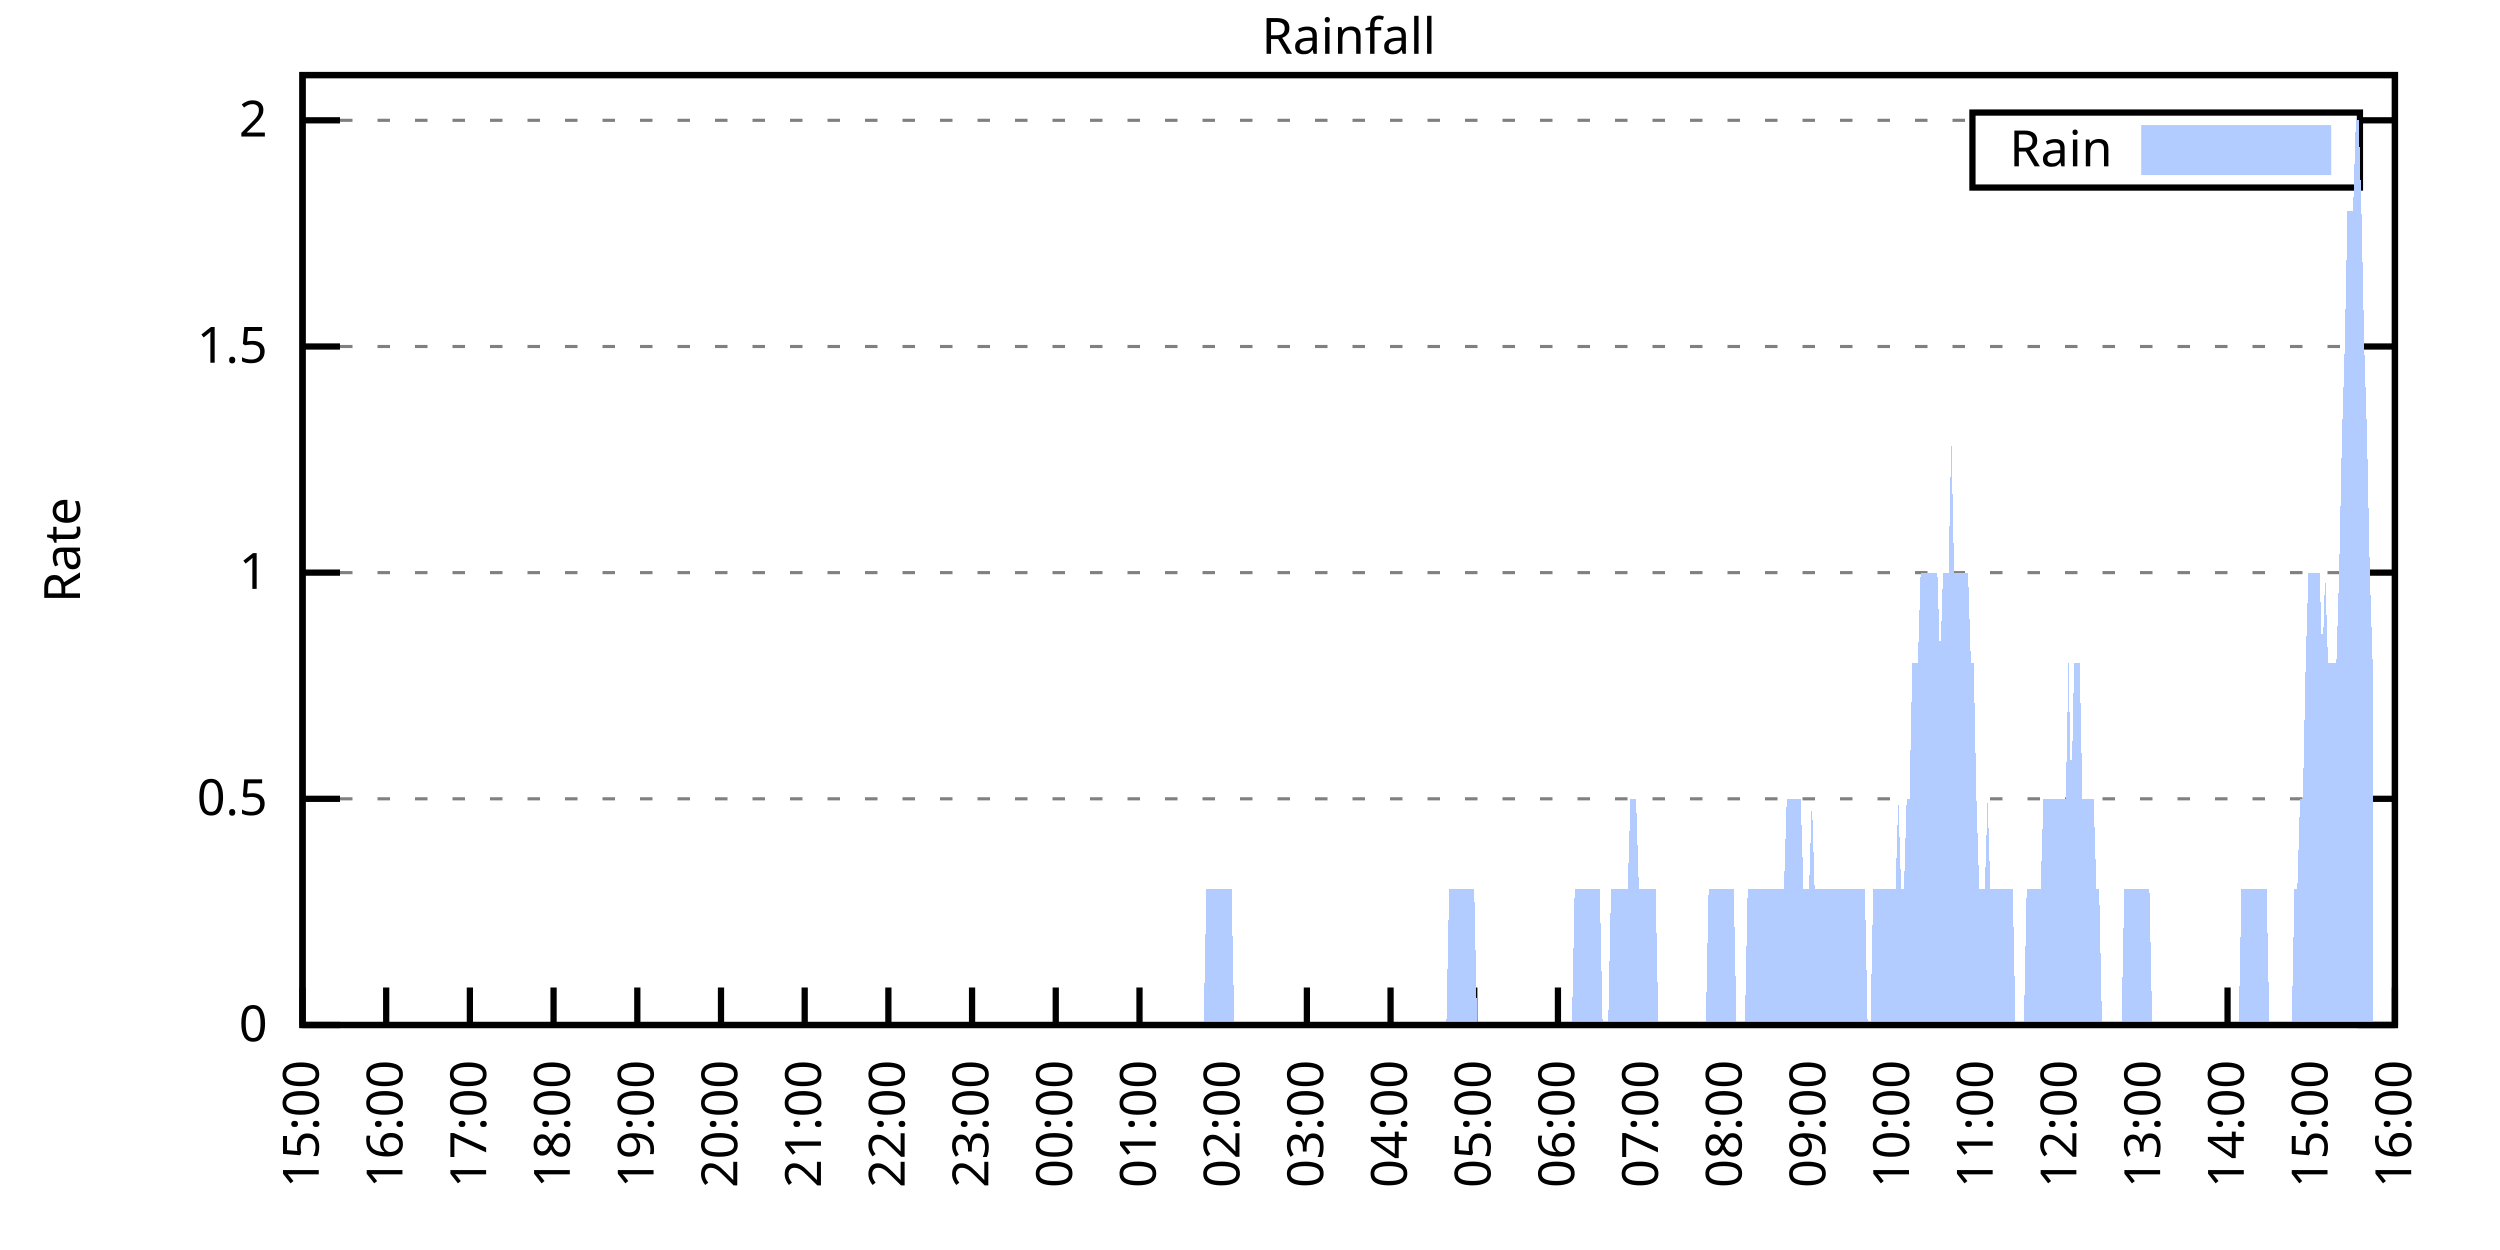
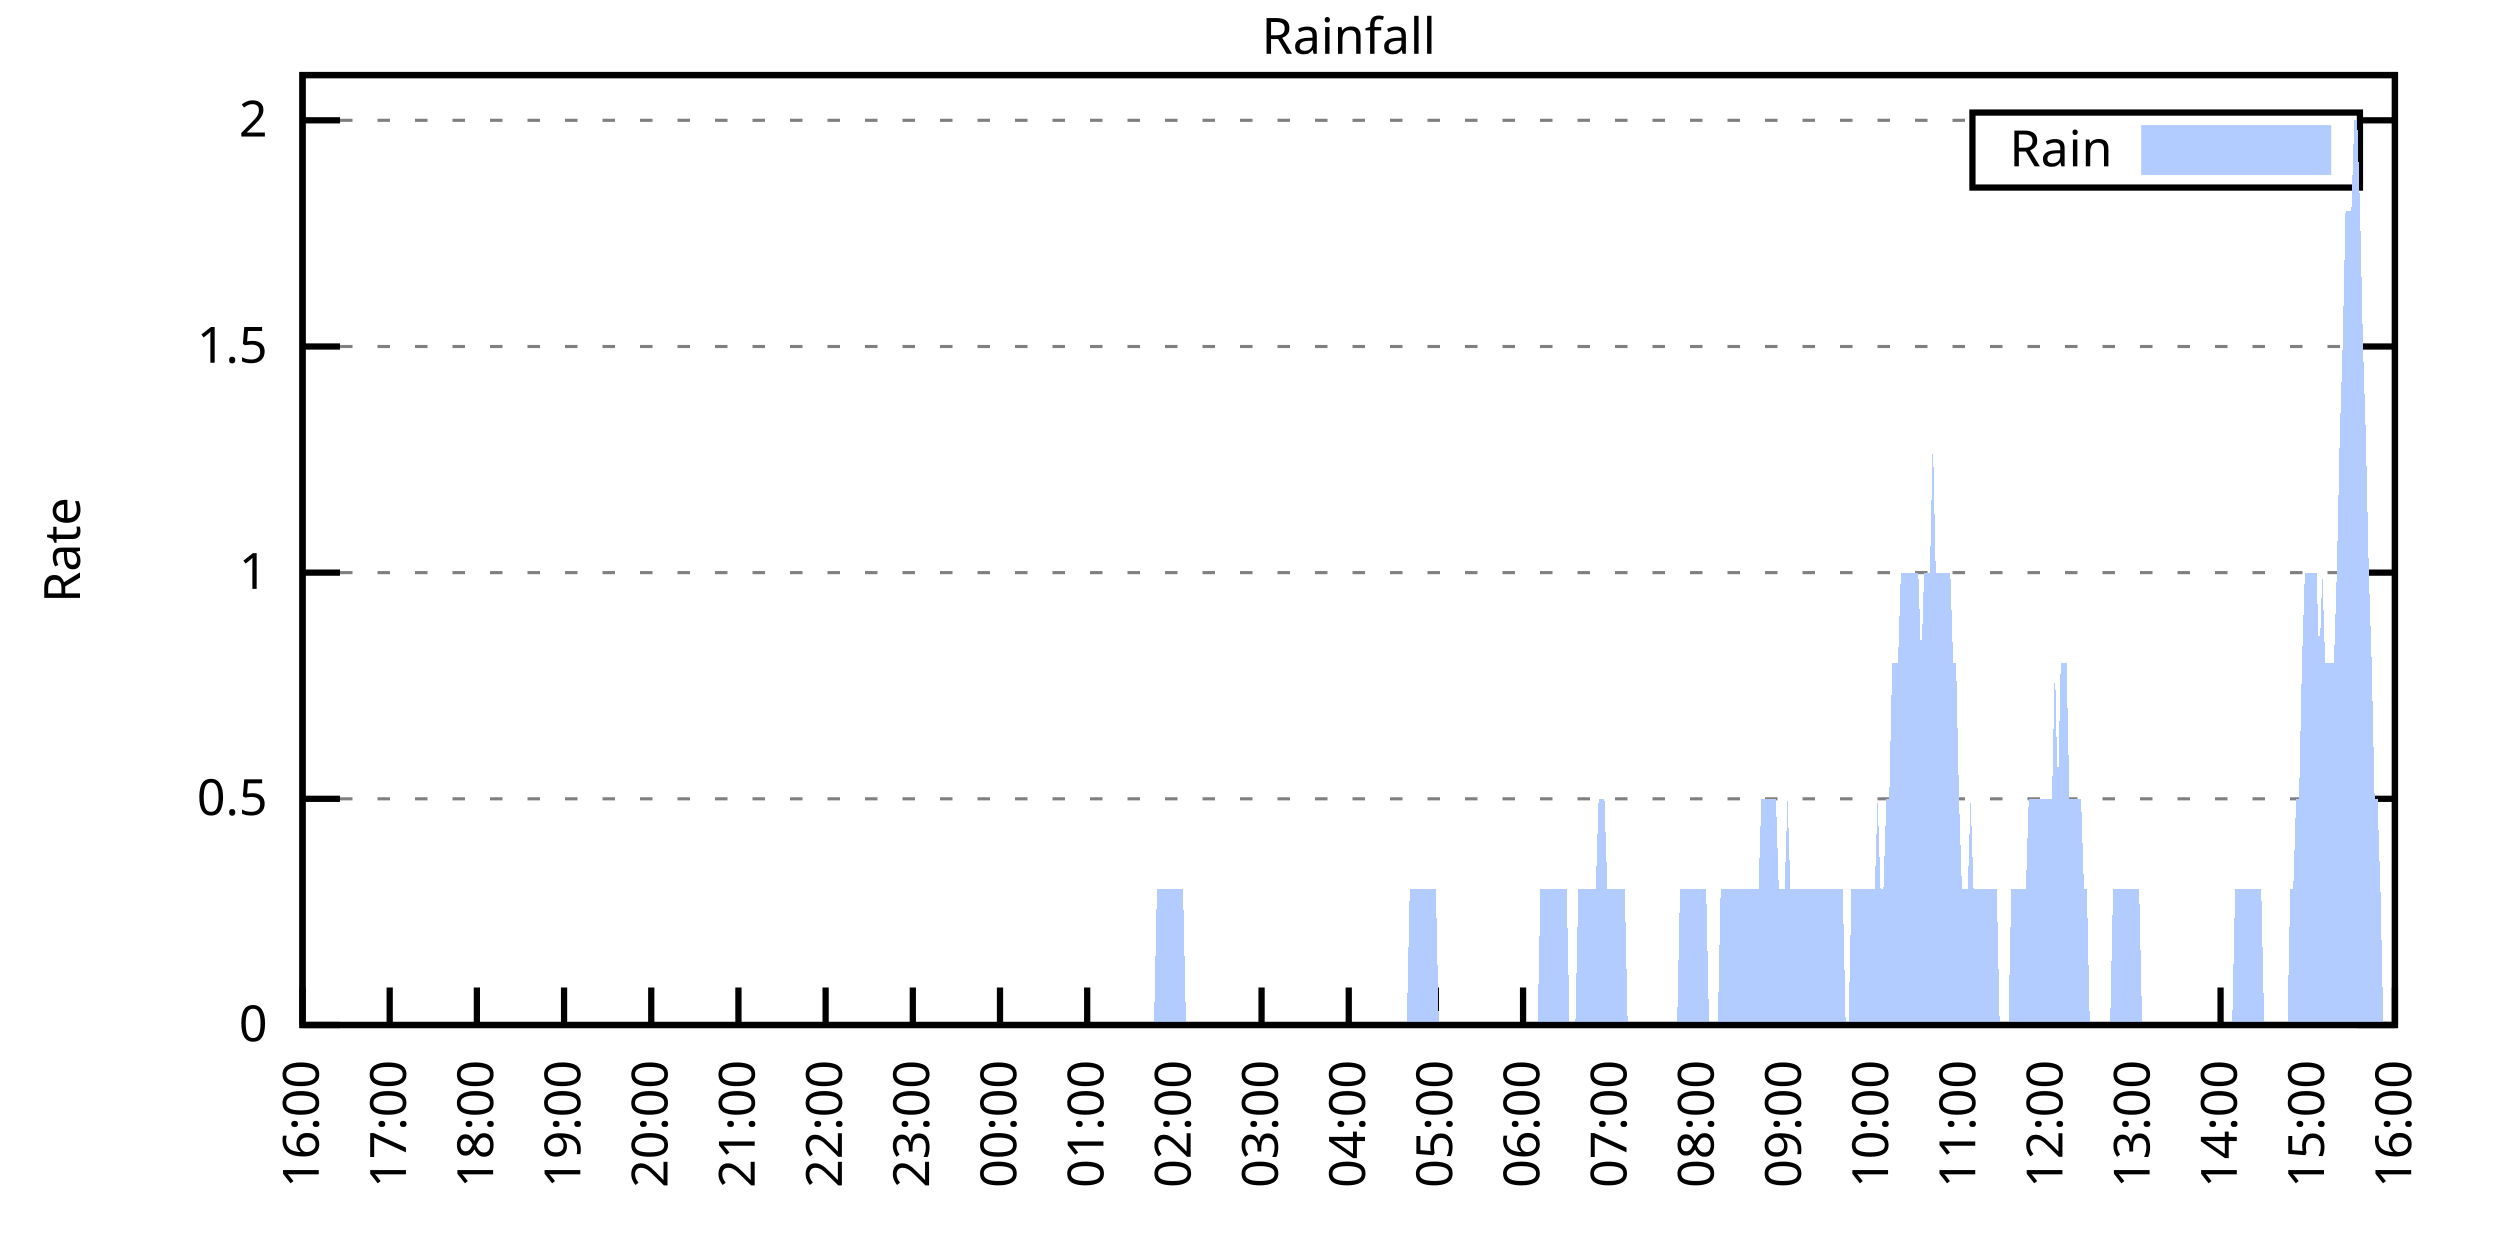
<svg xmlns="http://www.w3.org/2000/svg" xmlns:xlink="http://www.w3.org/1999/xlink" width="400" height="200" viewBox="0 0 400 200">
  <g id="gnuplot_canvas">
    <rect x="0" y="0" width="400" height="200" fill="none" />
    <defs>
      <circle id="gpDot" r="0.5" stroke-width="0.5" stroke="currentColor" />
      <path id="gpPt0" stroke-width="0.333" stroke="currentColor" d="M-1,0 h2 M0,-1 v2" />
      <path id="gpPt1" stroke-width="0.333" stroke="currentColor" d="M-1,-1 L1,1 M1,-1 L-1,1" />
      <path id="gpPt2" stroke-width="0.333" stroke="currentColor" d="M-1,0 L1,0 M0,-1 L0,1 M-1,-1 L1,1 M-1,1 L1,-1" />
      <rect id="gpPt3" stroke-width="0.333" stroke="currentColor" x="-1" y="-1" width="2" height="2" />
      <rect id="gpPt4" stroke-width="0.333" stroke="currentColor" fill="currentColor" x="-1" y="-1" width="2" height="2" />
      <circle id="gpPt5" stroke-width="0.333" stroke="currentColor" cx="0" cy="0" r="1" />
      <use xlink:href="#gpPt5" id="gpPt6" fill="currentColor" stroke="none" />
      <path id="gpPt7" stroke-width="0.333" stroke="currentColor" d="M0,-1.33 L-1.33,0.67 L1.33,0.67 z" />
      <use xlink:href="#gpPt7" id="gpPt8" fill="currentColor" stroke="none" />
      <use xlink:href="#gpPt7" id="gpPt9" stroke="currentColor" transform="rotate(180)" />
      <use xlink:href="#gpPt9" id="gpPt10" fill="currentColor" stroke="none" />
      <use xlink:href="#gpPt3" id="gpPt11" stroke="currentColor" transform="rotate(45)" />
      <use xlink:href="#gpPt11" id="gpPt12" fill="currentColor" stroke="none" />
      <path id="gpPt13" stroke-width="0.333" stroke="currentColor" d="M0,1.330 L1.265,0.411 L0.782,-1.067 L-0.782,-1.076 L-1.265,0.411 z" />
      <use xlink:href="#gpPt13" id="gpPt14" fill="currentColor" stroke="none" />
      <filter id="textbox" filterUnits="objectBoundingBox" x="0" y="0" height="1" width="1">
        <feFlood flood-color="white" flood-opacity="1" result="bgnd" />
        <feComposite in="SourceGraphic" in2="bgnd" operator="atop" />
      </filter>
      <filter id="greybox" filterUnits="objectBoundingBox" x="0" y="0" height="1" width="1">
        <feFlood flood-color="lightgrey" flood-opacity="1" result="grey" />
        <feComposite in="SourceGraphic" in2="grey" operator="atop" />
      </filter>
    </defs>
    <g fill="none" color="white" stroke="currentColor" stroke-width="1.00" stroke-linecap="butt" stroke-linejoin="miter">
</g>
    <g fill="none" color="black" stroke="currentColor" stroke-width="1.00" stroke-linecap="butt" stroke-linejoin="miter">
      <g stroke="none" shape-rendering="crispEdges">
        <polygon fill="rgb(255, 255, 255)" points="48.40,164.00 383.18,164.00 383.18,12.02 48.40,12.02 " />
      </g>
    </g>
    <g fill="none" color="black" stroke="currentColor" stroke-width="1.00" stroke-linecap="butt" stroke-linejoin="miter">
</g>
    <g fill="none" color="black" stroke="black" stroke-width="0.50" stroke-linecap="butt" stroke-linejoin="miter">
</g>
    <g fill="none" color="gray" stroke="currentColor" stroke-width="0.50" stroke-linecap="butt" stroke-linejoin="miter">
      <path stroke="gray" stroke-dasharray="2,4" class="gridline" d="M48.40,164.00 L383.19,164.00  " />
    </g>
    <g fill="none" color="gray" stroke="gray" stroke-width="1.00" stroke-linecap="butt" stroke-linejoin="miter">
</g>
    <g fill="none" color="black" stroke="currentColor" stroke-width="1.00" stroke-linecap="butt" stroke-linejoin="miter">
      <path stroke="black" d="M48.40,164.00 L54.40,164.00 M383.19,164.00 L377.19,164.00  " />
      <g transform="translate(42.80,166.60)" stroke="none" fill="black" font-family="Sans" font-size="8.00" text-anchor="end">
        <text>
          <tspan font-family="Sans"> 0</tspan>
        </text>
      </g>
    </g>
    <g fill="none" color="black" stroke="currentColor" stroke-width="1.00" stroke-linecap="butt" stroke-linejoin="miter">
</g>
    <g fill="none" color="black" stroke="black" stroke-width="0.50" stroke-linecap="butt" stroke-linejoin="miter">
</g>
    <g fill="none" color="gray" stroke="currentColor" stroke-width="0.50" stroke-linecap="butt" stroke-linejoin="miter">
      <path stroke="gray" stroke-dasharray="2,4" class="gridline" d="M48.40,127.81 L383.19,127.81  " />
    </g>
    <g fill="none" color="gray" stroke="gray" stroke-width="1.00" stroke-linecap="butt" stroke-linejoin="miter">
</g>
    <g fill="none" color="black" stroke="currentColor" stroke-width="1.00" stroke-linecap="butt" stroke-linejoin="miter">
      <path stroke="black" d="M48.40,127.81 L54.40,127.81 M383.19,127.81 L377.19,127.81  " />
      <g transform="translate(42.80,130.41)" stroke="none" fill="black" font-family="Sans" font-size="8.00" text-anchor="end">
        <text>
          <tspan font-family="Sans"> 0.5</tspan>
        </text>
      </g>
    </g>
    <g fill="none" color="black" stroke="currentColor" stroke-width="1.00" stroke-linecap="butt" stroke-linejoin="miter">
</g>
    <g fill="none" color="black" stroke="black" stroke-width="0.50" stroke-linecap="butt" stroke-linejoin="miter">
</g>
    <g fill="none" color="gray" stroke="currentColor" stroke-width="0.50" stroke-linecap="butt" stroke-linejoin="miter">
      <path stroke="gray" stroke-dasharray="2,4" class="gridline" d="M48.40,91.62 L383.19,91.62  " />
    </g>
    <g fill="none" color="gray" stroke="gray" stroke-width="1.00" stroke-linecap="butt" stroke-linejoin="miter">
</g>
    <g fill="none" color="black" stroke="currentColor" stroke-width="1.00" stroke-linecap="butt" stroke-linejoin="miter">
      <path stroke="black" d="M48.40,91.62 L54.40,91.62 M383.19,91.62 L377.19,91.62  " />
      <g transform="translate(42.80,94.22)" stroke="none" fill="black" font-family="Sans" font-size="8.00" text-anchor="end">
        <text>
          <tspan font-family="Sans"> 1</tspan>
        </text>
      </g>
    </g>
    <g fill="none" color="black" stroke="currentColor" stroke-width="1.00" stroke-linecap="butt" stroke-linejoin="miter">
</g>
    <g fill="none" color="black" stroke="black" stroke-width="0.50" stroke-linecap="butt" stroke-linejoin="miter">
</g>
    <g fill="none" color="gray" stroke="currentColor" stroke-width="0.50" stroke-linecap="butt" stroke-linejoin="miter">
      <path stroke="gray" stroke-dasharray="2,4" class="gridline" d="M48.40,55.44 L383.19,55.44  " />
    </g>
    <g fill="none" color="gray" stroke="gray" stroke-width="1.00" stroke-linecap="butt" stroke-linejoin="miter">
</g>
    <g fill="none" color="black" stroke="currentColor" stroke-width="1.00" stroke-linecap="butt" stroke-linejoin="miter">
      <path stroke="black" d="M48.40,55.44 L54.40,55.44 M383.19,55.44 L377.19,55.44  " />
      <g transform="translate(42.80,58.04)" stroke="none" fill="black" font-family="Sans" font-size="8.00" text-anchor="end">
        <text>
          <tspan font-family="Sans"> 1.5</tspan>
        </text>
      </g>
    </g>
    <g fill="none" color="black" stroke="currentColor" stroke-width="1.00" stroke-linecap="butt" stroke-linejoin="miter">
</g>
    <g fill="none" color="black" stroke="black" stroke-width="0.50" stroke-linecap="butt" stroke-linejoin="miter">
</g>
    <g fill="none" color="gray" stroke="currentColor" stroke-width="0.50" stroke-linecap="butt" stroke-linejoin="miter">
      <path stroke="gray" stroke-dasharray="2,4" class="gridline" d="M48.40,19.25 L315.59,19.25 M377.59,19.25 L383.19,19.25  " />
    </g>
    <g fill="none" color="gray" stroke="gray" stroke-width="1.00" stroke-linecap="butt" stroke-linejoin="miter">
</g>
    <g fill="none" color="black" stroke="currentColor" stroke-width="1.00" stroke-linecap="butt" stroke-linejoin="miter">
      <path stroke="black" d="M48.40,19.25 L54.40,19.25 M383.19,19.25 L377.19,19.25  " />
      <g transform="translate(42.80,21.85)" stroke="none" fill="black" font-family="Sans" font-size="8.00" text-anchor="end">
        <text>
          <tspan font-family="Sans"> 2</tspan>
        </text>
      </g>
    </g>
    <g fill="none" color="black" stroke="currentColor" stroke-width="1.00" stroke-linecap="butt" stroke-linejoin="miter">
      <path stroke="black" d="M48.40,164.00 L48.40,158.00  " />
      <g transform="translate(51.00,169.60) rotate(270.00)" stroke="none" fill="black" font-family="Sans" font-size="8.00" text-anchor="end">
        <text>
-           <tspan font-family="Sans">15:00</tspan>
-         </text>
-       </g>
-     </g>
-     <g fill="none" color="black" stroke="currentColor" stroke-width="1.00" stroke-linecap="butt" stroke-linejoin="miter">
-       <path stroke="black" d="M61.79,164.00 L61.79,158.00  " />
-       <g transform="translate(64.39,169.60) rotate(270.00)" stroke="none" fill="black" font-family="Sans" font-size="8.00" text-anchor="end">
-         <text>
          <tspan font-family="Sans">16:00</tspan>
        </text>
      </g>
    </g>
    <g fill="none" color="black" stroke="currentColor" stroke-width="1.00" stroke-linecap="butt" stroke-linejoin="miter">
-       <path stroke="black" d="M75.18,164.00 L75.18,158.00  " />
-       <g transform="translate(77.78,169.60) rotate(270.00)" stroke="none" fill="black" font-family="Sans" font-size="8.00" text-anchor="end">
+       <path stroke="black" d="M62.35,164.00 L62.35,158.00  " />
+       <g transform="translate(64.95,169.60) rotate(270.00)" stroke="none" fill="black" font-family="Sans" font-size="8.00" text-anchor="end">
        <text>
          <tspan font-family="Sans">17:00</tspan>
        </text>
      </g>
    </g>
    <g fill="none" color="black" stroke="currentColor" stroke-width="1.00" stroke-linecap="butt" stroke-linejoin="miter">
-       <path stroke="black" d="M88.57,164.00 L88.57,158.00  " />
-       <g transform="translate(91.17,169.60) rotate(270.00)" stroke="none" fill="black" font-family="Sans" font-size="8.00" text-anchor="end">
+       <path stroke="black" d="M76.30,164.00 L76.30,158.00  " />
+       <g transform="translate(78.90,169.60) rotate(270.00)" stroke="none" fill="black" font-family="Sans" font-size="8.00" text-anchor="end">
        <text>
          <tspan font-family="Sans">18:00</tspan>
        </text>
      </g>
    </g>
    <g fill="none" color="black" stroke="currentColor" stroke-width="1.00" stroke-linecap="butt" stroke-linejoin="miter">
-       <path stroke="black" d="M101.97,164.00 L101.97,158.00  " />
-       <g transform="translate(104.57,169.60) rotate(270.00)" stroke="none" fill="black" font-family="Sans" font-size="8.00" text-anchor="end">
+       <path stroke="black" d="M90.25,164.00 L90.25,158.00  " />
+       <g transform="translate(92.85,169.60) rotate(270.00)" stroke="none" fill="black" font-family="Sans" font-size="8.00" text-anchor="end">
        <text>
          <tspan font-family="Sans">19:00</tspan>
        </text>
      </g>
    </g>
    <g fill="none" color="black" stroke="currentColor" stroke-width="1.00" stroke-linecap="butt" stroke-linejoin="miter">
-       <path stroke="black" d="M115.36,164.00 L115.36,158.00  " />
-       <g transform="translate(117.96,169.60) rotate(270.00)" stroke="none" fill="black" font-family="Sans" font-size="8.00" text-anchor="end">
+       <path stroke="black" d="M104.20,164.00 L104.20,158.00  " />
+       <g transform="translate(106.80,169.60) rotate(270.00)" stroke="none" fill="black" font-family="Sans" font-size="8.00" text-anchor="end">
        <text>
          <tspan font-family="Sans">20:00</tspan>
        </text>
      </g>
    </g>
    <g fill="none" color="black" stroke="currentColor" stroke-width="1.00" stroke-linecap="butt" stroke-linejoin="miter">
-       <path stroke="black" d="M128.75,164.00 L128.75,158.00  " />
-       <g transform="translate(131.35,169.60) rotate(270.00)" stroke="none" fill="black" font-family="Sans" font-size="8.00" text-anchor="end">
+       <path stroke="black" d="M118.15,164.00 L118.15,158.00  " />
+       <g transform="translate(120.75,169.60) rotate(270.00)" stroke="none" fill="black" font-family="Sans" font-size="8.00" text-anchor="end">
        <text>
          <tspan font-family="Sans">21:00</tspan>
        </text>
      </g>
    </g>
    <g fill="none" color="black" stroke="currentColor" stroke-width="1.00" stroke-linecap="butt" stroke-linejoin="miter">
-       <path stroke="black" d="M142.14,164.00 L142.14,158.00  " />
-       <g transform="translate(144.74,169.60) rotate(270.00)" stroke="none" fill="black" font-family="Sans" font-size="8.00" text-anchor="end">
+       <path stroke="black" d="M132.10,164.00 L132.10,158.00  " />
+       <g transform="translate(134.70,169.60) rotate(270.00)" stroke="none" fill="black" font-family="Sans" font-size="8.00" text-anchor="end">
        <text>
          <tspan font-family="Sans">22:00</tspan>
        </text>
      </g>
    </g>
    <g fill="none" color="black" stroke="currentColor" stroke-width="1.00" stroke-linecap="butt" stroke-linejoin="miter">
-       <path stroke="black" d="M155.53,164.00 L155.53,158.00  " />
-       <g transform="translate(158.13,169.60) rotate(270.00)" stroke="none" fill="black" font-family="Sans" font-size="8.00" text-anchor="end">
+       <path stroke="black" d="M146.05,164.00 L146.05,158.00  " />
+       <g transform="translate(148.65,169.60) rotate(270.00)" stroke="none" fill="black" font-family="Sans" font-size="8.00" text-anchor="end">
        <text>
          <tspan font-family="Sans">23:00</tspan>
        </text>
      </g>
    </g>
    <g fill="none" color="black" stroke="currentColor" stroke-width="1.00" stroke-linecap="butt" stroke-linejoin="miter">
-       <path stroke="black" d="M168.92,164.00 L168.92,158.00  " />
-       <g transform="translate(171.52,169.60) rotate(270.00)" stroke="none" fill="black" font-family="Sans" font-size="8.00" text-anchor="end">
+       <path stroke="black" d="M160.00,164.00 L160.00,158.00  " />
+       <g transform="translate(162.60,169.60) rotate(270.00)" stroke="none" fill="black" font-family="Sans" font-size="8.00" text-anchor="end">
        <text>
          <tspan font-family="Sans">00:00</tspan>
        </text>
      </g>
    </g>
    <g fill="none" color="black" stroke="currentColor" stroke-width="1.00" stroke-linecap="butt" stroke-linejoin="miter">
-       <path stroke="black" d="M182.32,164.00 L182.32,158.00  " />
-       <g transform="translate(184.92,169.60) rotate(270.00)" stroke="none" fill="black" font-family="Sans" font-size="8.00" text-anchor="end">
+       <path stroke="black" d="M173.95,164.00 L173.95,158.00  " />
+       <g transform="translate(176.55,169.60) rotate(270.00)" stroke="none" fill="black" font-family="Sans" font-size="8.00" text-anchor="end">
        <text>
          <tspan font-family="Sans">01:00</tspan>
        </text>
      </g>
    </g>
    <g fill="none" color="black" stroke="currentColor" stroke-width="1.00" stroke-linecap="butt" stroke-linejoin="miter">
-       <path stroke="black" d="M195.71,164.00 L195.71,158.00  " />
-       <g transform="translate(198.31,169.60) rotate(270.00)" stroke="none" fill="black" font-family="Sans" font-size="8.00" text-anchor="end">
+       <path stroke="black" d="M187.90,164.00 L187.90,158.00  " />
+       <g transform="translate(190.50,169.60) rotate(270.00)" stroke="none" fill="black" font-family="Sans" font-size="8.00" text-anchor="end">
        <text>
          <tspan font-family="Sans">02:00</tspan>
        </text>
      </g>
    </g>
    <g fill="none" color="black" stroke="currentColor" stroke-width="1.00" stroke-linecap="butt" stroke-linejoin="miter">
-       <path stroke="black" d="M209.10,164.00 L209.10,158.00  " />
-       <g transform="translate(211.70,169.60) rotate(270.00)" stroke="none" fill="black" font-family="Sans" font-size="8.00" text-anchor="end">
+       <path stroke="black" d="M201.85,164.00 L201.85,158.00  " />
+       <g transform="translate(204.45,169.60) rotate(270.00)" stroke="none" fill="black" font-family="Sans" font-size="8.00" text-anchor="end">
        <text>
          <tspan font-family="Sans">03:00</tspan>
        </text>
      </g>
    </g>
    <g fill="none" color="black" stroke="currentColor" stroke-width="1.00" stroke-linecap="butt" stroke-linejoin="miter">
-       <path stroke="black" d="M222.49,164.00 L222.49,158.00  " />
-       <g transform="translate(225.09,169.60) rotate(270.00)" stroke="none" fill="black" font-family="Sans" font-size="8.00" text-anchor="end">
+       <path stroke="black" d="M215.80,164.00 L215.80,158.00  " />
+       <g transform="translate(218.40,169.60) rotate(270.00)" stroke="none" fill="black" font-family="Sans" font-size="8.00" text-anchor="end">
        <text>
          <tspan font-family="Sans">04:00</tspan>
        </text>
      </g>
    </g>
    <g fill="none" color="black" stroke="currentColor" stroke-width="1.00" stroke-linecap="butt" stroke-linejoin="miter">
-       <path stroke="black" d="M235.88,164.00 L235.88,158.00  " />
-       <g transform="translate(238.48,169.60) rotate(270.00)" stroke="none" fill="black" font-family="Sans" font-size="8.00" text-anchor="end">
+       <path stroke="black" d="M229.74,164.00 L229.74,158.00  " />
+       <g transform="translate(232.34,169.60) rotate(270.00)" stroke="none" fill="black" font-family="Sans" font-size="8.00" text-anchor="end">
        <text>
          <tspan font-family="Sans">05:00</tspan>
        </text>
      </g>
    </g>
    <g fill="none" color="black" stroke="currentColor" stroke-width="1.00" stroke-linecap="butt" stroke-linejoin="miter">
-       <path stroke="black" d="M249.27,164.00 L249.27,158.00  " />
-       <g transform="translate(251.87,169.60) rotate(270.00)" stroke="none" fill="black" font-family="Sans" font-size="8.00" text-anchor="end">
+       <path stroke="black" d="M243.69,164.00 L243.69,158.00  " />
+       <g transform="translate(246.29,169.60) rotate(270.00)" stroke="none" fill="black" font-family="Sans" font-size="8.00" text-anchor="end">
        <text>
          <tspan font-family="Sans">06:00</tspan>
        </text>
      </g>
    </g>
    <g fill="none" color="black" stroke="currentColor" stroke-width="1.00" stroke-linecap="butt" stroke-linejoin="miter">
-       <path stroke="black" d="M262.67,164.00 L262.67,158.00  " />
-       <g transform="translate(265.27,169.60) rotate(270.00)" stroke="none" fill="black" font-family="Sans" font-size="8.00" text-anchor="end">
+       <path stroke="black" d="M257.64,164.00 L257.64,158.00  " />
+       <g transform="translate(260.24,169.60) rotate(270.00)" stroke="none" fill="black" font-family="Sans" font-size="8.00" text-anchor="end">
        <text>
          <tspan font-family="Sans">07:00</tspan>
        </text>
      </g>
    </g>
    <g fill="none" color="black" stroke="currentColor" stroke-width="1.00" stroke-linecap="butt" stroke-linejoin="miter">
-       <path stroke="black" d="M276.06,164.00 L276.06,158.00  " />
-       <g transform="translate(278.66,169.60) rotate(270.00)" stroke="none" fill="black" font-family="Sans" font-size="8.00" text-anchor="end">
+       <path stroke="black" d="M271.59,164.00 L271.59,158.00  " />
+       <g transform="translate(274.19,169.60) rotate(270.00)" stroke="none" fill="black" font-family="Sans" font-size="8.00" text-anchor="end">
        <text>
          <tspan font-family="Sans">08:00</tspan>
        </text>
      </g>
    </g>
    <g fill="none" color="black" stroke="currentColor" stroke-width="1.00" stroke-linecap="butt" stroke-linejoin="miter">
-       <path stroke="black" d="M289.45,164.00 L289.45,158.00  " />
-       <g transform="translate(292.05,169.60) rotate(270.00)" stroke="none" fill="black" font-family="Sans" font-size="8.00" text-anchor="end">
+       <path stroke="black" d="M285.54,164.00 L285.54,158.00  " />
+       <g transform="translate(288.14,169.60) rotate(270.00)" stroke="none" fill="black" font-family="Sans" font-size="8.00" text-anchor="end">
        <text>
          <tspan font-family="Sans">09:00</tspan>
        </text>
      </g>
    </g>
    <g fill="none" color="black" stroke="currentColor" stroke-width="1.00" stroke-linecap="butt" stroke-linejoin="miter">
-       <path stroke="black" d="M302.84,164.00 L302.84,158.00  " />
-       <g transform="translate(305.44,169.60) rotate(270.00)" stroke="none" fill="black" font-family="Sans" font-size="8.00" text-anchor="end">
+       <path stroke="black" d="M299.49,164.00 L299.49,158.00  " />
+       <g transform="translate(302.09,169.60) rotate(270.00)" stroke="none" fill="black" font-family="Sans" font-size="8.00" text-anchor="end">
        <text>
          <tspan font-family="Sans">10:00</tspan>
        </text>
      </g>
    </g>
    <g fill="none" color="black" stroke="currentColor" stroke-width="1.00" stroke-linecap="butt" stroke-linejoin="miter">
-       <path stroke="black" d="M316.23,164.00 L316.23,158.00  " />
-       <g transform="translate(318.83,169.60) rotate(270.00)" stroke="none" fill="black" font-family="Sans" font-size="8.00" text-anchor="end">
+       <path stroke="black" d="M313.44,164.00 L313.44,158.00  " />
+       <g transform="translate(316.04,169.60) rotate(270.00)" stroke="none" fill="black" font-family="Sans" font-size="8.00" text-anchor="end">
        <text>
          <tspan font-family="Sans">11:00</tspan>
        </text>
      </g>
    </g>
    <g fill="none" color="black" stroke="currentColor" stroke-width="1.00" stroke-linecap="butt" stroke-linejoin="miter">
-       <path stroke="black" d="M329.62,164.00 L329.62,158.00  " />
-       <g transform="translate(332.22,169.60) rotate(270.00)" stroke="none" fill="black" font-family="Sans" font-size="8.00" text-anchor="end">
+       <path stroke="black" d="M327.39,164.00 L327.39,158.00  " />
+       <g transform="translate(329.99,169.60) rotate(270.00)" stroke="none" fill="black" font-family="Sans" font-size="8.00" text-anchor="end">
        <text>
          <tspan font-family="Sans">12:00</tspan>
        </text>
      </g>
    </g>
    <g fill="none" color="black" stroke="currentColor" stroke-width="1.00" stroke-linecap="butt" stroke-linejoin="miter">
-       <path stroke="black" d="M343.02,164.00 L343.02,158.00  " />
-       <g transform="translate(345.62,169.60) rotate(270.00)" stroke="none" fill="black" font-family="Sans" font-size="8.00" text-anchor="end">
+       <path stroke="black" d="M341.34,164.00 L341.34,158.00  " />
+       <g transform="translate(343.94,169.60) rotate(270.00)" stroke="none" fill="black" font-family="Sans" font-size="8.00" text-anchor="end">
        <text>
          <tspan font-family="Sans">13:00</tspan>
        </text>
      </g>
    </g>
    <g fill="none" color="black" stroke="currentColor" stroke-width="1.00" stroke-linecap="butt" stroke-linejoin="miter">
-       <path stroke="black" d="M356.41,164.00 L356.41,158.00  " />
-       <g transform="translate(359.01,169.60) rotate(270.00)" stroke="none" fill="black" font-family="Sans" font-size="8.00" text-anchor="end">
+       <path stroke="black" d="M355.29,164.00 L355.29,158.00  " />
+       <g transform="translate(357.89,169.60) rotate(270.00)" stroke="none" fill="black" font-family="Sans" font-size="8.00" text-anchor="end">
        <text>
          <tspan font-family="Sans">14:00</tspan>
        </text>
      </g>
    </g>
    <g fill="none" color="black" stroke="currentColor" stroke-width="1.00" stroke-linecap="butt" stroke-linejoin="miter">
-       <path stroke="black" d="M369.80,164.00 L369.80,158.00  " />
-       <g transform="translate(372.40,169.60) rotate(270.00)" stroke="none" fill="black" font-family="Sans" font-size="8.00" text-anchor="end">
+       <path stroke="black" d="M369.24,164.00 L369.24,158.00  " />
+       <g transform="translate(371.84,169.60) rotate(270.00)" stroke="none" fill="black" font-family="Sans" font-size="8.00" text-anchor="end">
        <text>
          <tspan font-family="Sans">15:00</tspan>
        </text>
      </g>
    </g>
    <g fill="none" color="black" stroke="currentColor" stroke-width="1.00" stroke-linecap="butt" stroke-linejoin="miter">
      <path stroke="black" d="M383.19,164.00 L383.19,158.00  " />
      <g transform="translate(385.79,169.60) rotate(270.00)" stroke="none" fill="black" font-family="Sans" font-size="8.00" text-anchor="end">
        <text>
          <tspan font-family="Sans">16:00</tspan>
        </text>
      </g>
    </g>
    <g fill="none" color="black" stroke="currentColor" stroke-width="1.00" stroke-linecap="butt" stroke-linejoin="miter">
</g>
    <g fill="none" color="black" stroke="currentColor" stroke-width="1.00" stroke-linecap="butt" stroke-linejoin="miter">
      <path stroke="black" d="M48.40,12.01 L48.40,164.00 L383.19,164.00 L383.19,12.01 L48.40,12.01 Z  " />
    </g>
    <g fill="none" color="black" stroke="currentColor" stroke-width="1.00" stroke-linecap="butt" stroke-linejoin="miter">
</g>
    <g fill="none" color="black" stroke="currentColor" stroke-width="1.00" stroke-linecap="butt" stroke-linejoin="miter">
      <path stroke="black" d="M315.59,30.01 L315.59,18.01 L377.59,18.01 L377.59,30.01 L315.59,30.01 Z  " />
    </g>
    <g id="Rainfall_plot_1">
      <g fill="none" color="white" stroke="black" stroke-width="2.00" stroke-linecap="butt" stroke-linejoin="miter">
</g>
      <g fill="none" color="black" stroke="currentColor" stroke-width="2.00" stroke-linecap="butt" stroke-linejoin="miter">
        <g transform="translate(337.99,26.61)" stroke="none" fill="black" font-family="Sans" font-size="8.00" text-anchor="end">
          <text>
            <tspan font-family="Sans">Rain</tspan>
          </text>
        </g>
      </g>
      <g fill="none" color="black" stroke="currentColor" stroke-width="2.00" stroke-linecap="butt" stroke-linejoin="miter">
        <g stroke="none" shape-rendering="crispEdges">
          <polygon fill="rgb(178, 204, 255)" points="343.59,27.01 371.99,27.01 371.99,21.01 343.59,21.01 " />
        </g>
        <path stroke="rgb(178, 204, 255)" d="M343.59,27.01 L371.99,27.01 L371.99,21.01 L343.59,21.01 L343.59,27.01 Z  " />
      </g>
      <g fill="none" color="black" stroke="currentColor" stroke-width="2.00" stroke-linecap="butt" stroke-linejoin="miter">
        <g stroke="none" shape-rendering="crispEdges">
-           <polygon fill="rgb(178, 204, 255)" points="58.67,164.00 59.11,164.00 59.56,164.00 60.01,164.00 60.45,164.00 60.90,164.00 61.35,164.00 61.79,164.00 62.24,164.00 62.68,164.00 63.13,164.00 63.58,164.00 64.02,164.00 64.47,164.00 64.92,164.00 65.36,164.00 65.81,164.00 66.26,164.00 66.70,164.00 67.15,164.00 67.59,164.00 68.04,164.00 68.49,164.00 68.93,164.00 69.38,164.00 69.83,164.00 70.27,164.00 70.72,164.00 71.17,164.00 71.61,164.00 72.06,164.00 72.50,164.00 72.95,164.00 73.40,164.00 73.84,164.00 74.29,164.00 74.74,164.00 75.18,164.00 75.63,164.00 76.08,164.00 76.52,164.00 76.97,164.00 77.42,164.00 77.86,164.00 78.31,164.00 78.75,164.00 79.20,164.00 79.65,164.00 80.09,164.00 80.54,164.00 80.99,164.00 81.43,164.00 81.88,164.00 82.33,164.00 82.77,164.00 83.22,164.00 83.66,164.00 84.11,164.00 84.56,164.00 85.00,164.00 85.45,164.00 85.90,164.00 86.34,164.00 86.79,164.00 87.24,164.00 87.68,164.00 88.13,164.00 88.57,164.00 89.02,164.00 89.47,164.00 89.91,164.00 90.36,164.00 90.81,164.00 91.25,164.00 91.70,164.00 92.15,164.00 92.59,164.00 93.04,164.00 93.49,164.00 93.93,164.00 94.38,164.00 94.82,164.00 95.27,164.00 95.72,164.00 96.16,164.00 96.61,164.00 97.06,164.00 97.50,164.00 97.95,164.00 98.40,164.00 98.84,164.00 99.29,164.00 99.73,164.00 100.18,164.00 100.63,164.00 101.07,164.00 101.52,164.00 101.97,164.00 102.41,164.00 102.86,164.00 103.31,164.00 103.75,164.00 104.20,164.00 104.64,164.00 105.09,164.00 105.54,164.00 105.98,164.00 106.43,164.00 106.88,164.00 107.32,164.00 107.77,164.00 108.22,164.00 108.66,164.00 109.11,164.00 109.55,164.00 110.00,164.00 110.45,164.00 110.89,164.00 111.34,164.00 111.79,164.00 112.23,164.00 112.68,164.00 113.13,164.00 113.57,164.00 114.02,164.00 114.47,164.00 114.91,164.00 115.36,164.00 115.80,164.00 116.25,164.00 116.70,164.00 117.14,164.00 117.59,164.00 118.04,164.00 118.48,164.00 118.93,164.00 119.38,164.00 119.82,164.00 120.27,164.00 120.71,164.00 121.16,164.00 121.61,164.00 122.05,164.00 122.50,164.00 122.95,164.00 123.39,164.00 123.84,164.00 124.29,164.00 124.73,164.00 125.18,164.00 125.62,164.00 126.07,164.00 126.52,164.00 126.96,164.00 127.41,164.00 127.86,164.00 128.30,164.00 128.75,164.00 129.20,164.00 129.64,164.00 130.09,164.00 130.54,164.00 130.98,164.00 131.43,164.00 131.87,164.00 132.32,164.00 132.77,164.00 133.21,164.00 133.66,164.00 134.11,164.00 134.55,164.00 135.00,164.00 135.45,164.00 135.89,164.00 136.34,164.00 136.78,164.00 137.23,164.00 137.68,164.00 138.12,164.00 138.57,164.00 139.02,164.00 139.46,164.00 139.91,164.00 140.36,164.00 140.80,164.00 141.25,164.00 141.69,164.00 142.14,164.00 142.59,164.00 143.03,164.00 143.48,164.00 143.93,164.00 144.37,164.00 144.82,164.00 145.27,164.00 145.71,164.00 146.16,164.00 146.61,164.00 147.05,164.00 147.50,164.00 147.94,164.00 148.39,164.00 148.84,164.00 149.28,164.00 149.73,164.00 150.18,164.00 150.62,164.00 151.07,164.00 151.52,164.00 151.96,164.00 152.41,164.00 152.85,164.00 153.30,164.00 153.75,164.00 154.19,164.00 154.64,164.00 155.09,164.00 155.53,164.00 155.98,164.00 156.43,164.00 156.87,164.00 157.32,164.00 157.76,164.00 158.21,164.00 158.66,164.00 159.10,164.00 159.55,164.00 160.00,164.00 160.44,164.00 160.89,164.00 161.34,164.00 161.78,164.00 162.23,164.00 162.67,164.00 163.12,164.00 163.57,164.00 164.01,164.00 164.46,164.00 164.91,164.00 165.35,164.00 165.80,164.00 166.25,164.00 166.69,164.00 167.14,164.00 167.59,164.00 168.03,164.00 168.48,164.00 168.92,164.00 169.37,164.00 169.82,164.00 170.26,164.00 170.71,164.00 171.16,164.00 171.60,164.00 172.05,164.00 172.50,164.00 172.94,164.00 173.39,164.00 173.83,164.00 174.28,164.00 174.73,164.00 175.17,164.00 175.62,164.00 176.07,164.00 176.51,164.00 176.96,164.00 177.41,164.00 177.85,164.00 178.30,164.00 178.74,164.00 179.19,164.00 179.64,164.00 180.08,164.00 180.53,164.00 180.98,164.00 181.42,164.00 181.87,164.00 182.32,164.00 182.76,164.00 183.21,164.00 183.66,164.00 184.10,164.00 184.55,164.00 184.99,164.00 185.44,164.00 185.89,164.00 186.33,164.00 186.78,164.00 187.23,164.00 187.67,164.00 188.12,164.00 188.57,164.00 189.01,164.00 189.46,164.00 189.90,164.00 190.35,164.00 190.80,164.00 191.24,164.00 191.69,164.00 192.14,164.00 192.58,164.00 193.03,142.29 193.48,142.29 193.92,142.29 194.37,142.29 194.81,142.29 195.26,142.29 195.71,142.29 196.15,142.29 196.60,142.29 197.05,142.29 197.49,164.00 197.94,164.00 198.39,164.00 198.83,164.00 199.28,164.00 199.73,164.00 200.17,164.00 200.62,164.00 201.06,164.00 201.51,164.00 201.96,164.00 202.40,164.00 202.85,164.00 203.30,164.00 203.74,164.00 204.19,164.00 204.64,164.00 205.08,164.00 205.53,164.00 205.97,164.00 206.42,164.00 206.87,164.00 207.31,164.00 207.76,164.00 208.21,164.00 208.65,164.00 209.10,164.00 209.55,164.00 209.99,164.00 210.44,164.00 210.88,164.00 211.33,164.00 211.78,164.00 212.22,164.00 212.67,164.00 213.12,164.00 213.56,164.00 214.01,164.00 214.46,164.00 214.90,164.00 215.35,164.00 215.80,164.00 216.24,164.00 216.69,164.00 217.13,164.00 217.58,164.00 218.03,164.00 218.47,164.00 218.92,164.00 219.37,164.00 219.81,164.00 220.26,164.00 220.71,164.00 221.15,164.00 221.60,164.00 222.04,164.00 222.49,164.00 222.94,164.00 223.38,164.00 223.83,164.00 224.28,164.00 224.72,164.00 225.17,164.00 225.62,164.00 226.06,164.00 226.51,164.00 226.95,164.00 227.40,164.00 227.85,164.00 228.29,164.00 228.74,164.00 229.19,164.00 229.63,164.00 230.08,164.00 230.53,164.00 230.97,164.00 231.42,164.00 231.86,142.29 232.31,142.29 232.76,142.29 233.20,142.29 233.65,142.29 234.10,142.29 234.54,142.29 234.99,142.29 235.44,142.29 235.88,142.29 236.33,164.00 236.78,164.00 237.22,164.00 237.67,164.00 238.11,164.00 238.56,164.00 239.01,164.00 239.45,164.00 239.90,164.00 240.35,164.00 240.79,164.00 241.24,164.00 241.69,164.00 242.13,164.00 242.58,164.00 243.02,164.00 243.47,164.00 243.92,164.00 244.36,164.00 244.81,164.00 245.26,164.00 245.70,164.00 246.15,164.00 246.60,164.00 247.04,164.00 247.49,164.00 247.93,164.00 248.38,164.00 248.83,164.00 249.27,164.00 249.72,164.00 250.17,164.00 250.61,164.00 251.06,164.00 251.51,164.00 251.95,142.29 252.40,142.29 252.85,142.29 253.29,142.29 253.74,142.29 254.18,142.29 254.63,142.29 255.08,142.29 255.52,142.29 255.97,142.29 256.42,164.00 256.86,164.00 257.31,164.00 257.76,142.29 258.20,142.29 258.65,142.29 259.09,142.29 259.54,142.29 259.99,142.29 260.43,142.29 260.88,127.81 261.33,127.81 261.77,127.81 262.22,142.29 262.67,142.29 263.11,142.29 263.56,142.29 264.00,142.29 264.45,142.29 264.90,142.29 265.34,164.00 265.79,164.00 266.24,164.00 266.68,164.00 267.13,164.00 267.58,164.00 268.02,164.00 268.47,164.00 268.92,164.00 269.36,164.00 269.81,164.00 270.25,164.00 270.70,164.00 271.15,164.00 271.59,164.00 272.04,164.00 272.49,164.00 272.93,164.00 273.38,142.29 273.83,142.29 274.27,142.29 274.72,142.29 275.16,142.29 275.61,142.29 276.06,142.29 276.50,142.29 276.95,142.29 277.40,142.29 277.84,164.00 278.29,164.00 278.74,164.00 279.18,164.00 279.63,142.29 280.07,142.29 280.52,142.29 280.97,142.29 281.41,142.29 281.86,142.29 282.31,142.29 282.75,142.29 283.20,142.29 283.65,142.29 284.09,142.29 284.54,142.29 284.98,142.29 285.43,142.29 285.88,127.81 286.32,127.81 286.77,127.81 287.22,127.81 287.66,127.81 288.11,127.81 288.56,142.29 289.00,142.29 289.45,142.29 289.90,127.81 290.34,142.29 290.79,142.29 291.23,142.29 291.68,142.29 292.13,142.29 292.57,142.29 293.02,142.29 293.47,142.29 293.91,142.29 294.36,142.29 294.81,142.29 295.25,142.29 295.70,142.29 296.14,142.29 296.59,142.29 297.04,142.29 297.48,142.29 297.93,142.29 298.38,142.29 298.82,164.00 299.27,164.00 299.72,142.29 300.16,142.29 300.61,142.29 301.05,142.29 301.50,142.29 301.95,142.29 302.39,142.29 302.84,142.29 303.29,142.29 303.73,127.81 304.18,142.29 304.63,142.29 305.07,127.81 305.52,127.81 305.97,106.10 306.41,106.10 306.86,106.10 307.30,91.62 307.75,91.62 308.20,91.62 308.64,91.62 309.09,91.62 309.54,91.62 309.98,91.62 310.43,106.10 310.88,91.62 311.32,91.62 311.77,91.62 312.21,69.91 312.66,91.62 313.11,91.62 313.55,91.62 314.00,91.62 314.45,91.62 314.89,91.62 315.34,106.10 315.79,106.10 316.23,127.81 316.68,142.29 317.12,142.29 317.57,142.29 318.02,127.81 318.46,142.29 318.91,142.29 319.36,142.29 319.80,142.29 320.25,142.29 320.70,142.29 321.14,142.29 321.59,142.29 322.04,142.29 322.48,164.00 322.93,164.00 323.37,164.00 323.82,164.00 324.27,142.29 324.71,142.29 325.16,142.29 325.61,142.29 326.05,142.29 326.50,142.29 326.95,127.81 327.39,127.81 327.84,127.81 328.28,127.81 328.73,127.81 329.18,127.81 329.62,127.81 330.07,127.81 330.52,127.81 330.96,106.10 331.41,127.81 331.86,106.10 332.30,106.10 332.75,106.10 333.19,127.81 333.64,127.81 334.09,127.81 334.53,127.81 334.98,127.81 335.43,142.29 335.87,142.29 336.32,164.00 336.77,164.00 337.21,164.00 337.66,164.00 338.10,164.00 338.55,164.00 339.00,164.00 339.44,164.00 339.89,142.29 340.34,142.29 340.78,142.29 341.23,142.29 341.68,142.29 342.12,142.29 342.57,142.29 343.02,142.29 343.46,142.29 343.91,142.29 344.35,164.00 344.80,164.00 345.25,164.00 345.69,164.00 346.14,164.00 346.59,164.00 347.03,164.00 347.48,164.00 347.93,164.00 348.37,164.00 348.82,164.00 349.26,164.00 349.71,164.00 350.16,164.00 350.60,164.00 351.05,164.00 351.50,164.00 351.94,164.00 352.39,164.00 352.84,164.00 353.28,164.00 353.73,164.00 354.17,164.00 354.62,164.00 355.07,164.00 355.51,164.00 355.96,164.00 356.41,164.00 356.85,164.00 357.30,164.00 357.75,164.00 358.19,164.00 358.64,142.29 359.09,142.29 359.53,142.29 359.98,142.29 360.42,142.29 360.87,142.29 361.32,142.29 361.76,142.29 362.21,142.29 362.66,142.29 363.10,164.00 363.55,164.00 364.00,164.00 364.44,164.00 364.89,164.00 365.33,164.00 365.78,164.00 366.23,164.00 366.67,164.00 367.12,142.29 367.57,142.29 368.01,127.81 368.46,127.81 368.91,106.10 369.35,91.62 369.80,91.62 370.24,91.62 370.69,91.62 371.14,91.62 371.58,106.10 372.03,91.62 372.48,106.10 372.92,106.10 373.37,106.10 373.82,106.10 374.26,91.62 374.71,69.91 375.16,55.44 375.60,33.72 376.05,33.72 376.49,33.72 376.94,19.25 377.39,19.25 377.83,33.72 378.28,55.44 378.73,69.91 379.17,91.62 379.62,106.10 379.62,164.00 58.67,164.00 " />
+           <polygon fill="rgb(178, 204, 255)" points="48.86,164.00 49.33,164.00 49.79,164.00 50.26,164.00 50.72,164.00 51.19,164.00 51.65,164.00 52.12,164.00 52.58,164.00 53.05,164.00 53.51,164.00 53.98,164.00 54.44,164.00 54.91,164.00 55.37,164.00 55.84,164.00 56.30,164.00 56.77,164.00 57.23,164.00 57.70,164.00 58.16,164.00 58.63,164.00 59.09,164.00 59.56,164.00 60.02,164.00 60.49,164.00 60.95,164.00 61.42,164.00 61.88,164.00 62.35,164.00 62.81,164.00 63.28,164.00 63.74,164.00 64.21,164.00 64.67,164.00 65.14,164.00 65.60,164.00 66.07,164.00 66.53,164.00 67.00,164.00 67.46,164.00 67.93,164.00 68.39,164.00 68.86,164.00 69.32,164.00 69.79,164.00 70.25,164.00 70.72,164.00 71.18,164.00 71.65,164.00 72.11,164.00 72.58,164.00 73.04,164.00 73.51,164.00 73.97,164.00 74.44,164.00 74.90,164.00 75.37,164.00 75.83,164.00 76.30,164.00 76.76,164.00 77.23,164.00 77.69,164.00 78.16,164.00 78.62,164.00 79.09,164.00 79.55,164.00 80.02,164.00 80.48,164.00 80.95,164.00 81.41,164.00 81.88,164.00 82.34,164.00 82.81,164.00 83.27,164.00 83.74,164.00 84.20,164.00 84.67,164.00 85.13,164.00 85.60,164.00 86.06,164.00 86.53,164.00 86.99,164.00 87.46,164.00 87.92,164.00 88.39,164.00 88.85,164.00 89.32,164.00 89.78,164.00 90.25,164.00 90.71,164.00 91.18,164.00 91.64,164.00 92.11,164.00 92.57,164.00 93.04,164.00 93.50,164.00 93.97,164.00 94.43,164.00 94.90,164.00 95.36,164.00 95.83,164.00 96.29,164.00 96.76,164.00 97.22,164.00 97.69,164.00 98.15,164.00 98.62,164.00 99.08,164.00 99.55,164.00 100.01,164.00 100.48,164.00 100.94,164.00 101.41,164.00 101.87,164.00 102.34,164.00 102.80,164.00 103.27,164.00 103.73,164.00 104.20,164.00 104.66,164.00 105.13,164.00 105.59,164.00 106.06,164.00 106.52,164.00 106.99,164.00 107.45,164.00 107.92,164.00 108.38,164.00 108.85,164.00 109.31,164.00 109.78,164.00 110.24,164.00 110.71,164.00 111.17,164.00 111.64,164.00 112.10,164.00 112.57,164.00 113.03,164.00 113.50,164.00 113.96,164.00 114.43,164.00 114.89,164.00 115.36,164.00 115.82,164.00 116.29,164.00 116.75,164.00 117.22,164.00 117.68,164.00 118.15,164.00 118.61,164.00 119.08,164.00 119.54,164.00 120.01,164.00 120.47,164.00 120.94,164.00 121.40,164.00 121.87,164.00 122.33,164.00 122.80,164.00 123.26,164.00 123.73,164.00 124.19,164.00 124.66,164.00 125.12,164.00 125.59,164.00 126.05,164.00 126.52,164.00 126.98,164.00 127.45,164.00 127.91,164.00 128.38,164.00 128.84,164.00 129.31,164.00 129.77,164.00 130.24,164.00 130.70,164.00 131.17,164.00 131.63,164.00 132.10,164.00 132.56,164.00 133.03,164.00 133.49,164.00 133.96,164.00 134.42,164.00 134.89,164.00 135.35,164.00 135.82,164.00 136.28,164.00 136.75,164.00 137.21,164.00 137.68,164.00 138.14,164.00 138.61,164.00 139.07,164.00 139.54,164.00 140.00,164.00 140.47,164.00 140.93,164.00 141.40,164.00 141.86,164.00 142.33,164.00 142.79,164.00 143.26,164.00 143.72,164.00 144.19,164.00 144.65,164.00 145.12,164.00 145.58,164.00 146.05,164.00 146.51,164.00 146.98,164.00 147.44,164.00 147.91,164.00 148.37,164.00 148.84,164.00 149.30,164.00 149.77,164.00 150.23,164.00 150.70,164.00 151.16,164.00 151.63,164.00 152.09,164.00 152.56,164.00 153.02,164.00 153.49,164.00 153.95,164.00 154.42,164.00 154.88,164.00 155.35,164.00 155.81,164.00 156.28,164.00 156.74,164.00 157.21,164.00 157.67,164.00 158.14,164.00 158.60,164.00 159.07,164.00 159.53,164.00 160.00,164.00 160.46,164.00 160.93,164.00 161.39,164.00 161.86,164.00 162.32,164.00 162.79,164.00 163.25,164.00 163.72,164.00 164.18,164.00 164.65,164.00 165.11,164.00 165.58,164.00 166.04,164.00 166.51,164.00 166.97,164.00 167.44,164.00 167.90,164.00 168.37,164.00 168.83,164.00 169.30,164.00 169.76,164.00 170.23,164.00 170.69,164.00 171.16,164.00 171.62,164.00 172.09,164.00 172.55,164.00 173.02,164.00 173.48,164.00 173.95,164.00 174.41,164.00 174.88,164.00 175.34,164.00 175.81,164.00 176.27,164.00 176.74,164.00 177.20,164.00 177.67,164.00 178.13,164.00 178.60,164.00 179.06,164.00 179.53,164.00 179.99,164.00 180.46,164.00 180.92,164.00 181.39,164.00 181.85,164.00 182.32,164.00 182.78,164.00 183.25,164.00 183.71,164.00 184.18,164.00 184.64,164.00 185.11,142.29 185.57,142.29 186.04,142.29 186.50,142.29 186.97,142.29 187.43,142.29 187.90,142.29 188.36,142.29 188.83,142.29 189.29,142.29 189.76,164.00 190.22,164.00 190.69,164.00 191.15,164.00 191.62,164.00 192.08,164.00 192.55,164.00 193.01,164.00 193.48,164.00 193.94,164.00 194.41,164.00 194.87,164.00 195.34,164.00 195.80,164.00 196.27,164.00 196.73,164.00 197.20,164.00 197.66,164.00 198.13,164.00 198.59,164.00 199.06,164.00 199.52,164.00 199.99,164.00 200.45,164.00 200.92,164.00 201.38,164.00 201.85,164.00 202.31,164.00 202.78,164.00 203.24,164.00 203.71,164.00 204.17,164.00 204.64,164.00 205.10,164.00 205.57,164.00 206.03,164.00 206.50,164.00 206.96,164.00 207.43,164.00 207.89,164.00 208.36,164.00 208.82,164.00 209.29,164.00 209.75,164.00 210.22,164.00 210.68,164.00 211.15,164.00 211.61,164.00 212.08,164.00 212.54,164.00 213.01,164.00 213.47,164.00 213.94,164.00 214.40,164.00 214.87,164.00 215.33,164.00 215.80,164.00 216.26,164.00 216.72,164.00 217.19,164.00 217.65,164.00 218.12,164.00 218.58,164.00 219.05,164.00 219.51,164.00 219.98,164.00 220.44,164.00 220.91,164.00 221.37,164.00 221.84,164.00 222.30,164.00 222.77,164.00 223.23,164.00 223.70,164.00 224.16,164.00 224.63,164.00 225.09,164.00 225.56,142.29 226.02,142.29 226.49,142.29 226.95,142.29 227.42,142.29 227.88,142.29 228.35,142.29 228.81,142.29 229.28,142.29 229.74,142.29 230.21,164.00 230.67,164.00 231.14,164.00 231.60,164.00 232.07,164.00 232.53,164.00 233.00,164.00 233.46,164.00 233.93,164.00 234.39,164.00 234.86,164.00 235.32,164.00 235.79,164.00 236.25,164.00 236.72,164.00 237.18,164.00 237.65,164.00 238.11,164.00 238.58,164.00 239.04,164.00 239.51,164.00 239.97,164.00 240.44,164.00 240.90,164.00 241.37,164.00 241.83,164.00 242.30,164.00 242.76,164.00 243.23,164.00 243.69,164.00 244.16,164.00 244.62,164.00 245.09,164.00 245.55,164.00 246.02,164.00 246.48,142.29 246.95,142.29 247.41,142.29 247.88,142.29 248.34,142.29 248.81,142.29 249.27,142.29 249.74,142.29 250.20,142.29 250.67,142.29 251.13,164.00 251.60,164.00 252.06,164.00 252.53,142.29 252.99,142.29 253.46,142.29 253.92,142.29 254.39,142.29 254.85,142.29 255.32,142.29 255.78,127.81 256.25,127.81 256.71,127.81 257.18,142.29 257.64,142.29 258.11,142.29 258.57,142.29 259.04,142.29 259.50,142.29 259.97,142.29 260.43,164.00 260.90,164.00 261.36,164.00 261.83,164.00 262.29,164.00 262.76,164.00 263.22,164.00 263.69,164.00 264.15,164.00 264.62,164.00 265.08,164.00 265.55,164.00 266.01,164.00 266.48,164.00 266.94,164.00 267.41,164.00 267.87,164.00 268.34,164.00 268.80,142.29 269.27,142.29 269.73,142.29 270.20,142.29 270.66,142.29 271.13,142.29 271.59,142.29 272.06,142.29 272.52,142.29 272.99,142.29 273.45,164.00 273.92,164.00 274.38,164.00 274.85,164.00 275.31,142.29 275.78,142.29 276.24,142.29 276.71,142.29 277.17,142.29 277.64,142.29 278.10,142.29 278.57,142.29 279.03,142.29 279.50,142.29 279.96,142.29 280.43,142.29 280.89,142.29 281.36,142.29 281.82,127.81 282.29,127.81 282.75,127.81 283.22,127.81 283.68,127.81 284.15,127.81 284.61,142.29 285.08,142.29 285.54,142.29 286.01,127.81 286.47,142.29 286.94,142.29 287.40,142.29 287.87,142.29 288.33,142.29 288.80,142.29 289.26,142.29 289.73,142.29 290.19,142.29 290.66,142.29 291.12,142.29 291.59,142.29 292.05,142.29 292.52,142.29 292.98,142.29 293.45,142.29 293.91,142.29 294.38,142.29 294.84,142.29 295.31,164.00 295.77,164.00 296.24,142.29 296.70,142.29 297.17,142.29 297.63,142.29 298.10,142.29 298.56,142.29 299.03,142.29 299.49,142.29 299.96,142.29 300.42,127.81 300.89,142.29 301.35,142.29 301.82,127.81 302.28,127.81 302.75,106.10 303.21,106.10 303.68,106.10 304.14,91.62 304.61,91.62 305.07,91.62 305.54,91.62 306.00,91.62 306.47,91.62 306.93,91.62 307.40,106.10 307.86,91.62 308.33,91.62 308.79,91.62 309.26,69.91 309.72,91.62 310.19,91.62 310.65,91.62 311.12,91.62 311.58,91.62 312.05,91.62 312.51,106.10 312.98,106.10 313.44,127.81 313.91,142.29 314.37,142.29 314.84,142.29 315.30,127.81 315.77,142.29 316.23,142.29 316.70,142.29 317.16,142.29 317.63,142.29 318.09,142.29 318.56,142.29 319.02,142.29 319.49,142.29 319.95,164.00 320.42,164.00 320.88,164.00 321.35,164.00 321.81,142.29 322.28,142.29 322.74,142.29 323.21,142.29 323.67,142.29 324.14,142.29 324.60,127.81 325.07,127.81 325.53,127.81 326.00,127.81 326.46,127.81 326.93,127.81 327.39,127.81 327.86,127.81 328.32,127.81 328.79,106.10 329.25,127.81 329.72,106.10 330.18,106.10 330.65,106.10 331.11,127.81 331.58,127.81 332.04,127.81 332.51,127.81 332.97,127.81 333.44,142.29 333.90,142.29 334.37,164.00 334.83,164.00 335.30,164.00 335.76,164.00 336.23,164.00 336.69,164.00 337.16,164.00 337.62,164.00 338.09,142.29 338.55,142.29 339.02,142.29 339.48,142.29 339.95,142.29 340.41,142.29 340.88,142.29 341.34,142.29 341.81,142.29 342.27,142.29 342.74,164.00 343.20,164.00 343.67,164.00 344.13,164.00 344.60,164.00 345.06,164.00 345.53,164.00 345.99,164.00 346.46,164.00 346.92,164.00 347.39,164.00 347.85,164.00 348.32,164.00 348.78,164.00 349.25,164.00 349.71,164.00 350.18,164.00 350.64,164.00 351.11,164.00 351.57,164.00 352.04,164.00 352.50,164.00 352.97,164.00 353.43,164.00 353.90,164.00 354.36,164.00 354.83,164.00 355.29,164.00 355.76,164.00 356.22,164.00 356.69,164.00 357.15,164.00 357.62,142.29 358.08,142.29 358.55,142.29 359.01,142.29 359.48,142.29 359.94,142.29 360.41,142.29 360.87,142.29 361.34,142.29 361.80,142.29 362.27,164.00 362.73,164.00 363.20,164.00 363.66,164.00 364.13,164.00 364.59,164.00 365.06,164.00 365.52,164.00 365.99,164.00 366.45,142.29 366.92,142.29 367.38,127.81 367.85,127.81 368.31,106.10 368.78,91.62 369.24,91.62 369.71,91.62 370.17,91.62 370.64,91.62 371.10,106.10 371.57,91.62 372.03,106.10 372.50,106.10 372.96,106.10 373.43,106.10 373.89,91.62 374.36,69.91 374.82,55.44 375.29,33.72 375.75,33.72 376.22,33.72 376.68,19.25 377.15,19.25 377.61,33.72 378.08,55.44 378.54,69.91 379.01,91.62 379.47,106.10 379.94,127.81 380.40,127.81 380.87,142.29 381.33,164.00 381.80,164.00 382.26,164.00 382.73,164.00 383.19,164.00 383.19,164.00 48.86,164.00 " />
        </g>
      </g>
    </g>
    <g fill="none" color="black" stroke="currentColor" stroke-width="2.00" stroke-linecap="butt" stroke-linejoin="miter">
</g>
    <g fill="none" color="black" stroke="black" stroke-width="1.00" stroke-linecap="butt" stroke-linejoin="miter">
</g>
    <g fill="none" color="black" stroke="currentColor" stroke-width="1.00" stroke-linecap="butt" stroke-linejoin="miter">
      <path stroke="black" d="M48.40,12.01 L48.40,164.00 L383.19,164.00 L383.19,12.01 L48.40,12.01 Z  " />
      <g transform="translate(12.80,88.01) rotate(270.00)" stroke="none" fill="black" font-family="Sans" font-size="8.00" text-anchor="middle">
        <text>
          <tspan font-family="Sans">Rate</tspan>
        </text>
      </g>
    </g>
    <g fill="none" color="black" stroke="currentColor" stroke-width="1.00" stroke-linecap="butt" stroke-linejoin="miter">
</g>
    <g fill="none" color="black" stroke="currentColor" stroke-width="1.00" stroke-linecap="butt" stroke-linejoin="miter">
      <g transform="translate(215.79,8.61)" stroke="none" fill="black" font-family="Sans" font-size="8.00" text-anchor="middle">
        <text>
          <tspan font-family="Sans">Rainfall</tspan>
        </text>
      </g>
    </g>
    <g fill="none" color="black" stroke="currentColor" stroke-width="1.00" stroke-linecap="butt" stroke-linejoin="miter">
</g>
  </g>
</svg>
